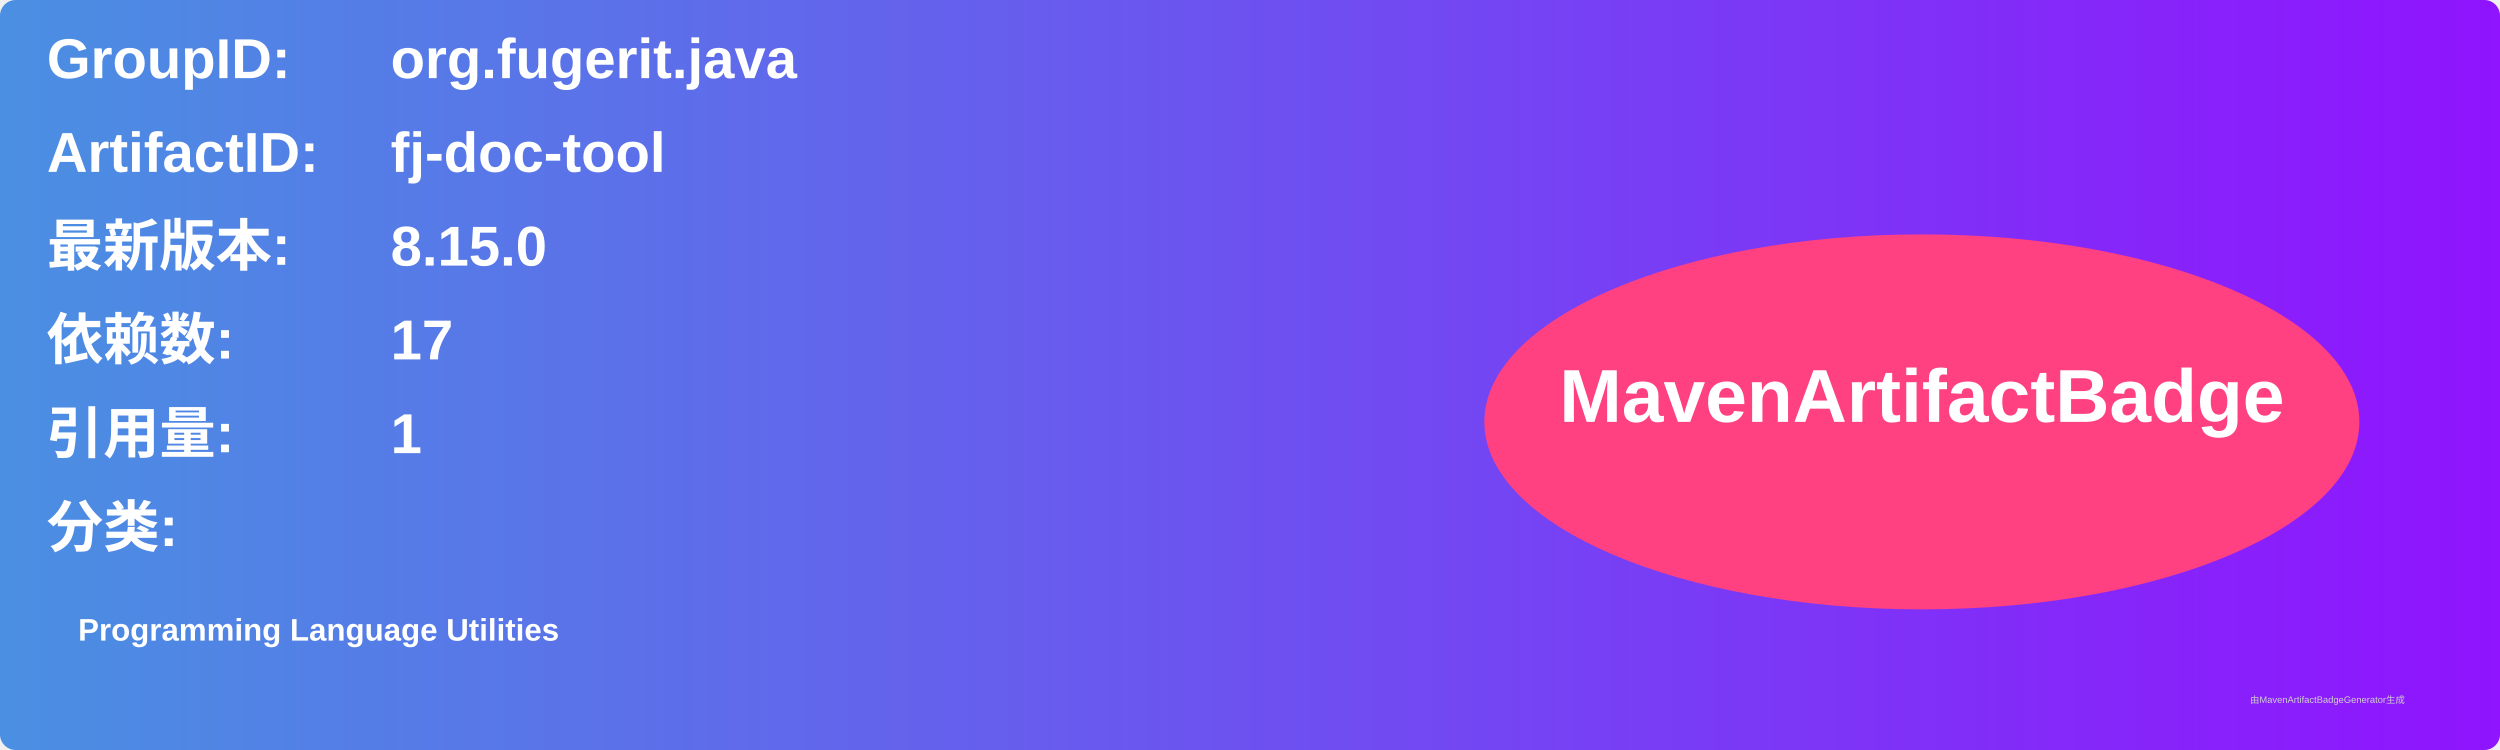
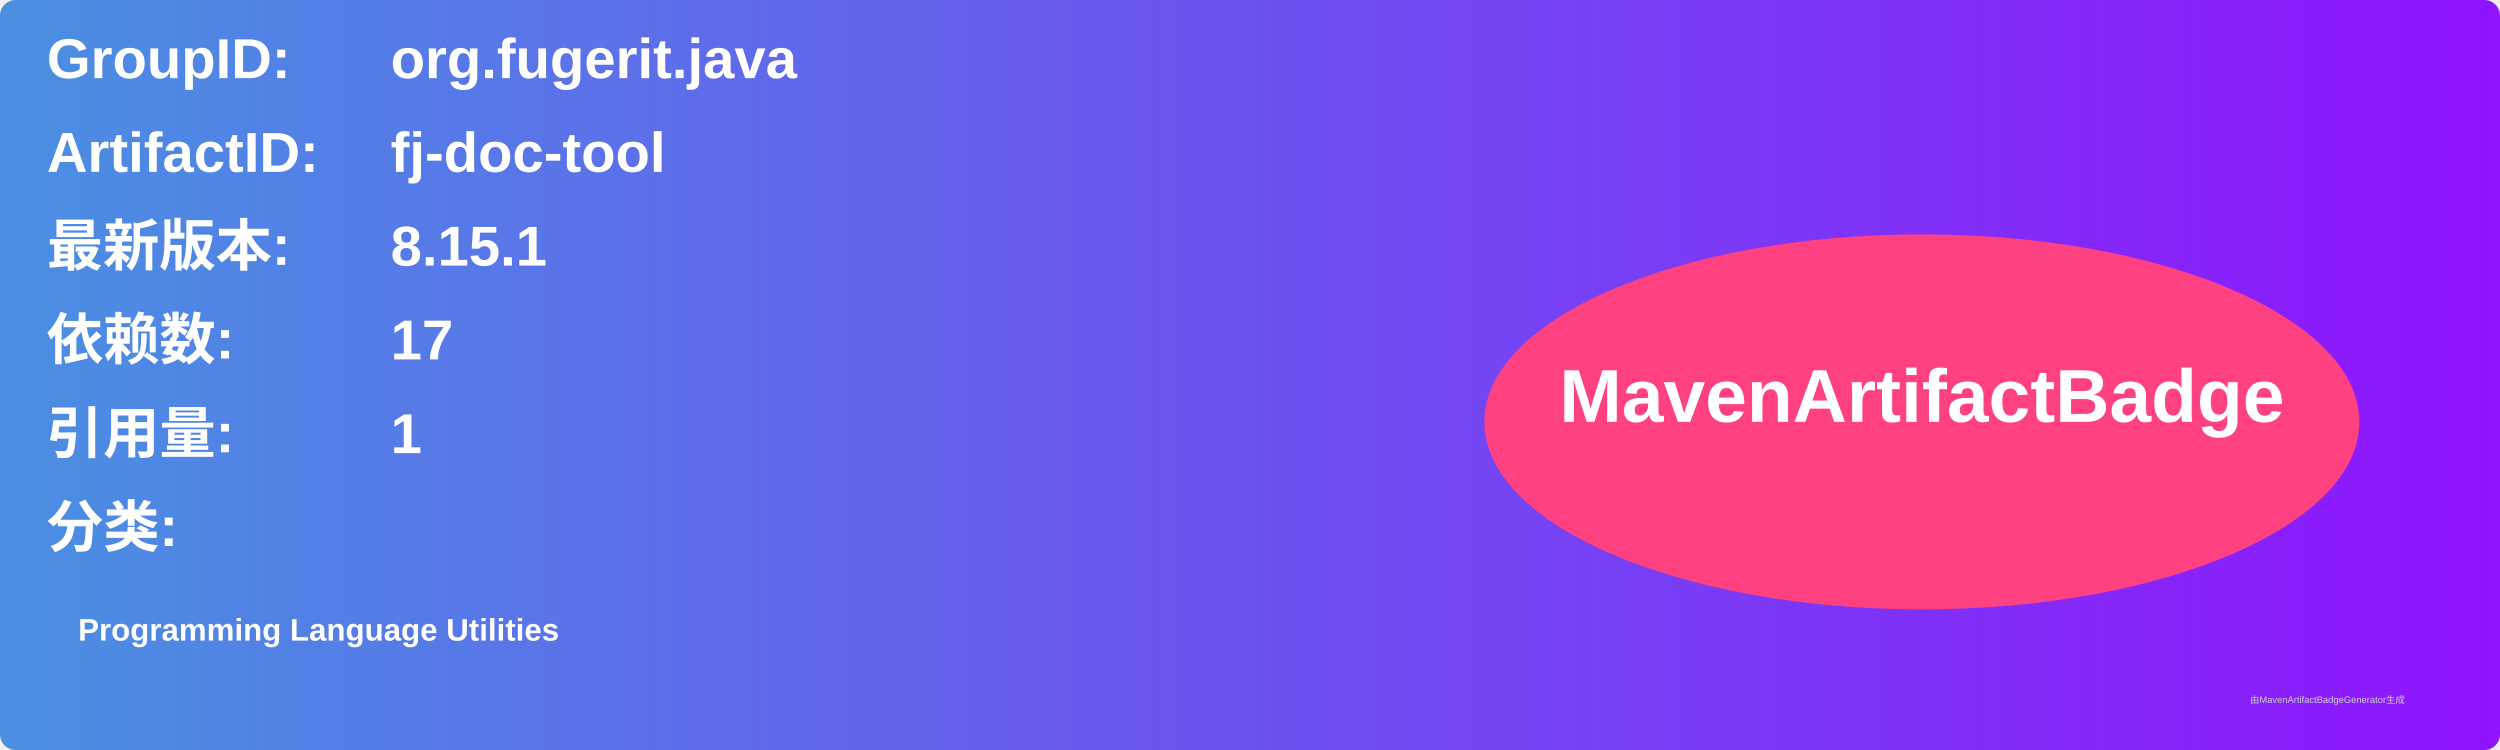
<svg xmlns="http://www.w3.org/2000/svg" width="800" height="240" viewBox="0 0 800 240">
  <linearGradient id="grad" x1="0%" y1="0%" x2="100%" y2="0%">
    <stop offset="0%" stop-color="#4a90e2" />
    <stop offset="100%" stop-color="#9013fe" />
  </linearGradient>
  <rect width="100%" height="100%" rx="5" ry="5" fill="url(#grad)" />
  <g transform="translate(15, 15)">
    <text x="0" y="10" font-family="Arial" font-size="18" fill="white" font-weight="bold" width="260">GroupID:</text>
    <text x="110" y="10" font-family="Arial" font-size="18" fill="white" font-weight="bold" width="460">org.fugerit.java</text>
    <text x="0" y="40" font-family="Arial" font-size="18" fill="white" font-weight="bold" width="260">ArtifactID:</text>
    <text x="110" y="40" font-family="Arial" font-size="18" fill="white" font-weight="bold" width="460">fj-doc-tool</text>
    <text x="0" y="70" font-family="Arial" font-size="18" fill="white" font-weight="bold">最新版本:</text>
    <text x="110" y="70" font-family="Arial" font-size="18" fill="white" font-weight="bold">
-       <tspan font-weight="bold">8.15.0</tspan>
+       <tspan font-weight="bold">8.15.1</tspan>
    </text>
    <text x="0" y="100" font-family="Arial" font-size="18" fill="white" font-weight="bold">依赖数: </text>
    <text x="110" y="100" font-family="Arial" font-size="18" fill="white">
      <tspan font-weight="bold">17</tspan>
    </text>
    <text x="0" y="130" font-family="Arial" font-size="18" fill="white" font-weight="bold">引用量: </text>
    <text x="110" y="130" font-family="Arial" font-size="18" fill="white">
      <tspan font-weight="bold">1</tspan>
    </text>
    <text x="0" y="160" font-family="Arial" font-size="18" fill="white" font-weight="bold">分类:</text>
    <text x="10" y="190" font-family="Arial" font-size="10" fill="white">
      <tspan font-weight="bold">Programming Language Utilities</tspan>
    </text>
    <ellipse cx="600" cy="120" rx="140" ry="60" fill="#ff4081" />
    <text x="600" y="120" text-anchor="middle" font-family="Arial" font-size="24" fill="white" font-weight="bold">MavenArtifactBadge</text>
  </g>
  <text x="720" y="225" font-family="Arial" font-size="3" fill="#d0d0d0">由MavenArtifactBadgeGenerator生成</text>
</svg>
